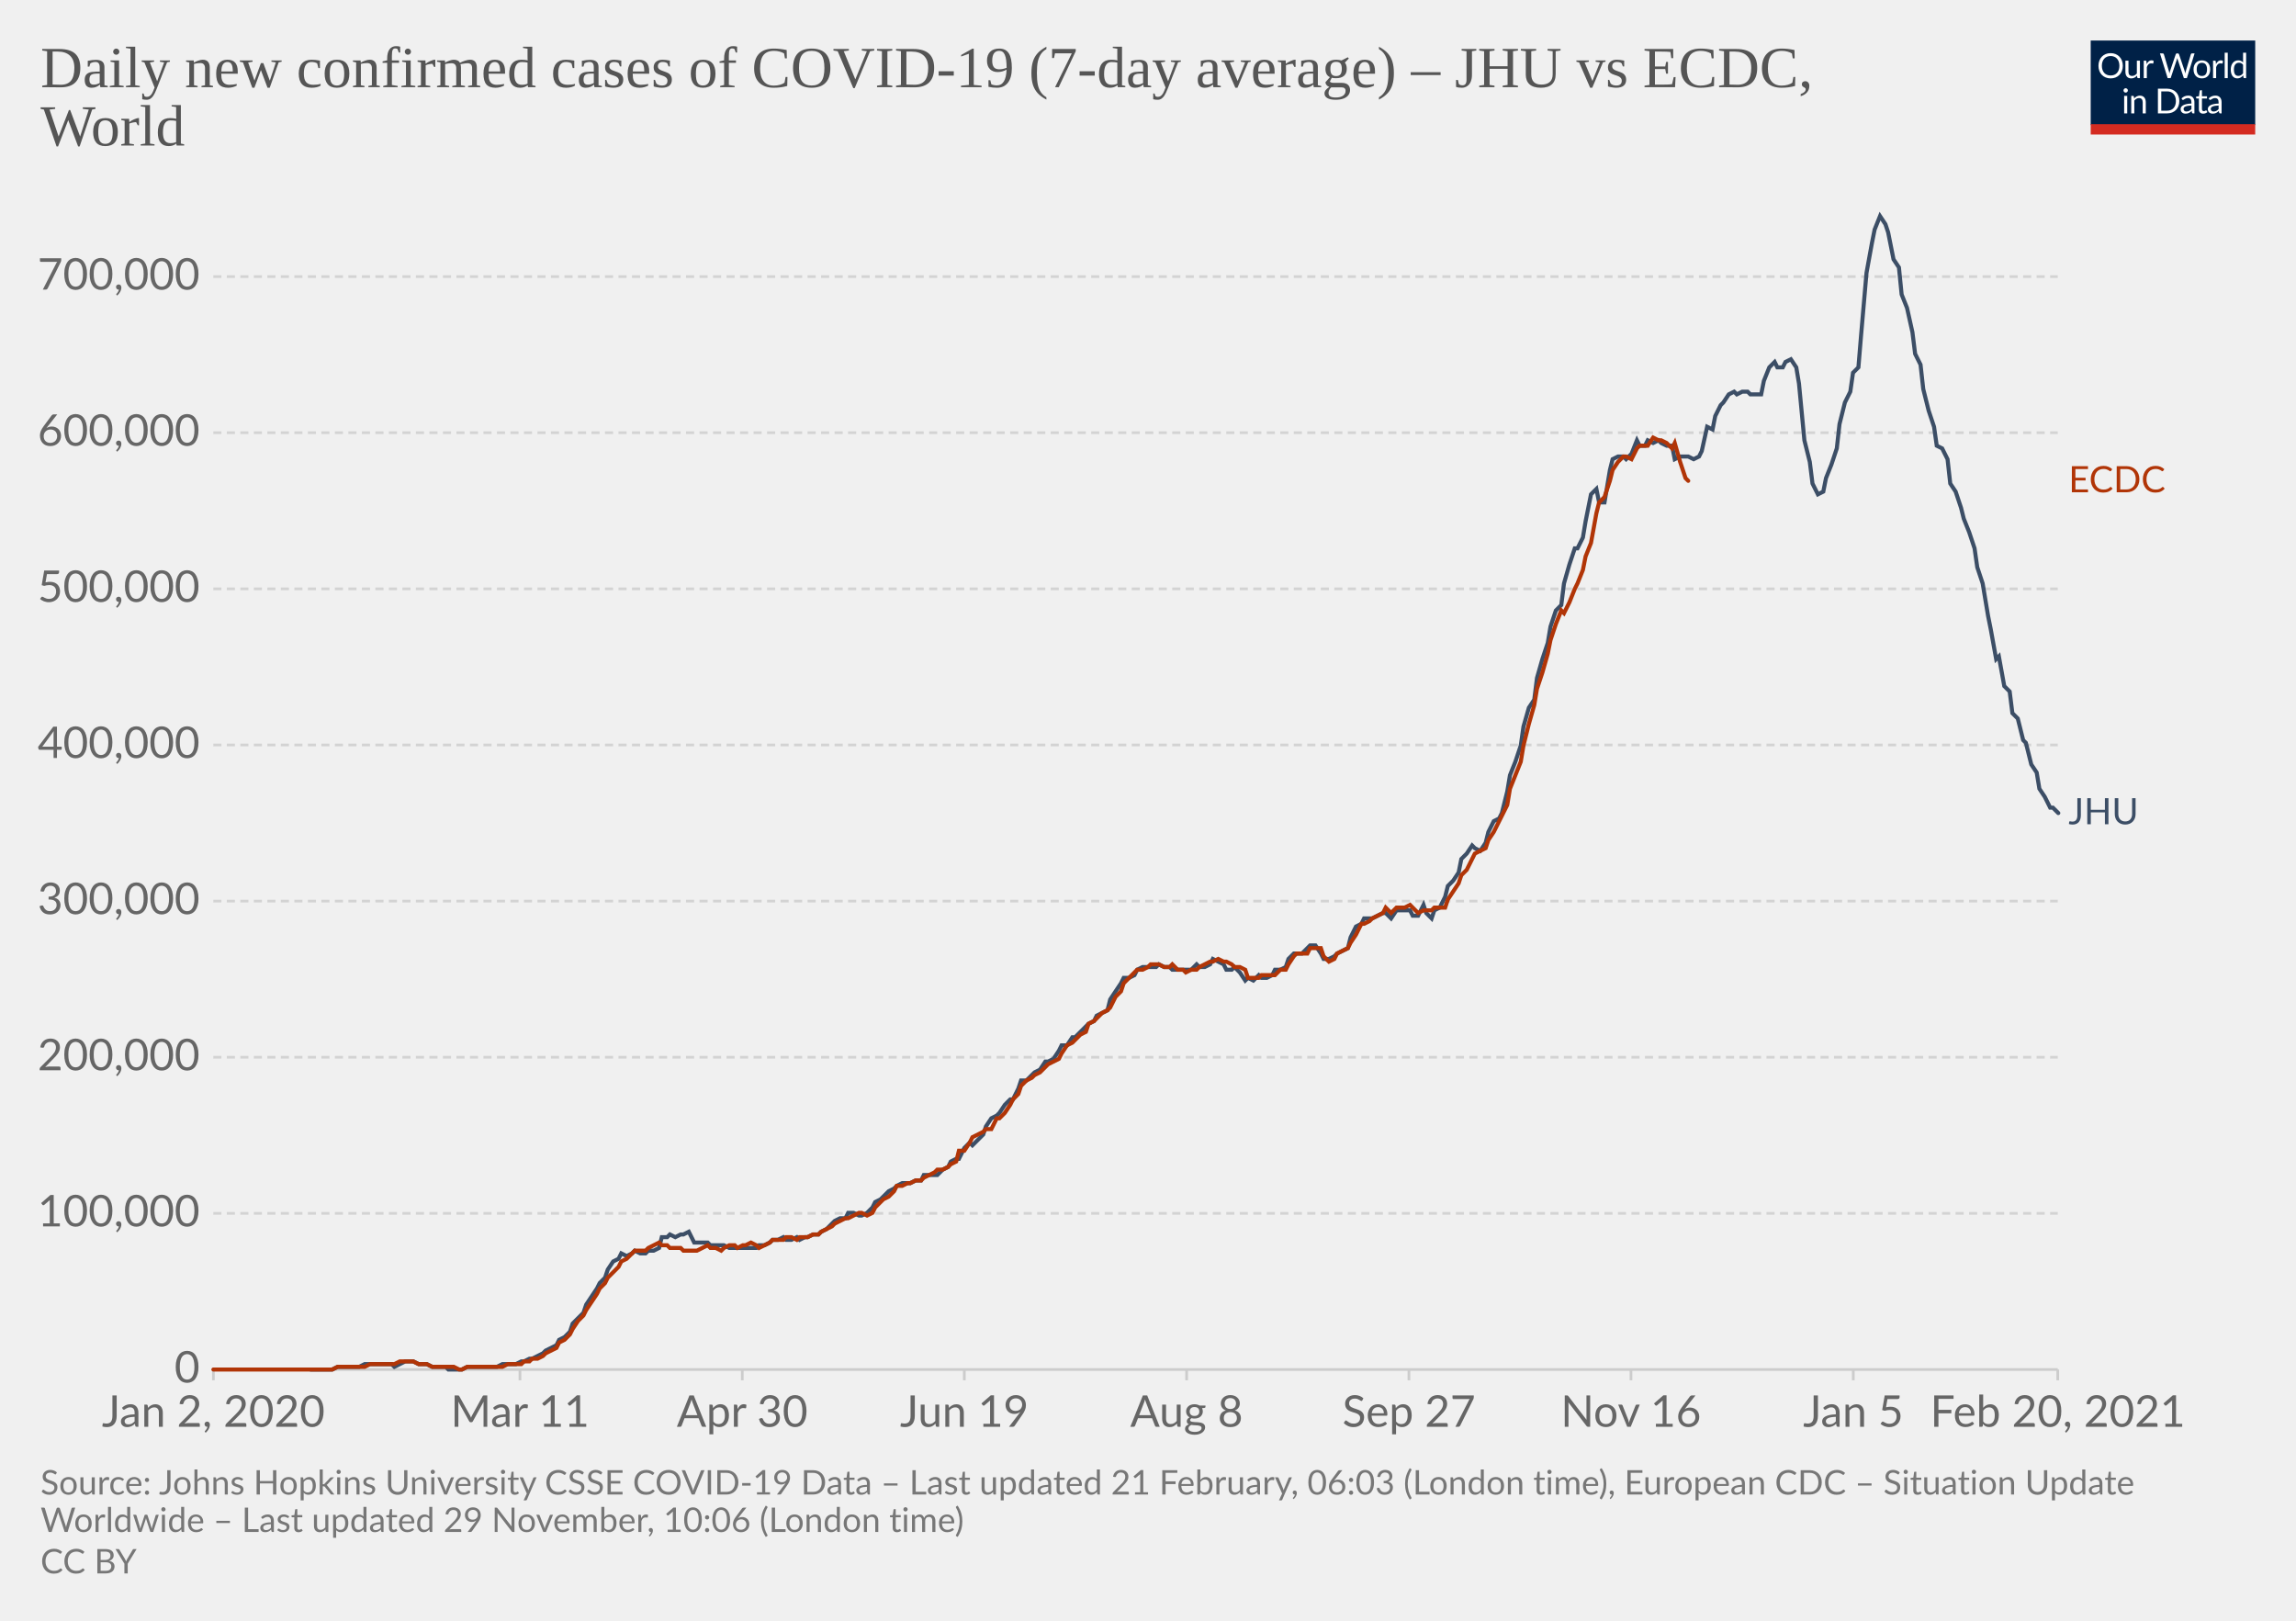
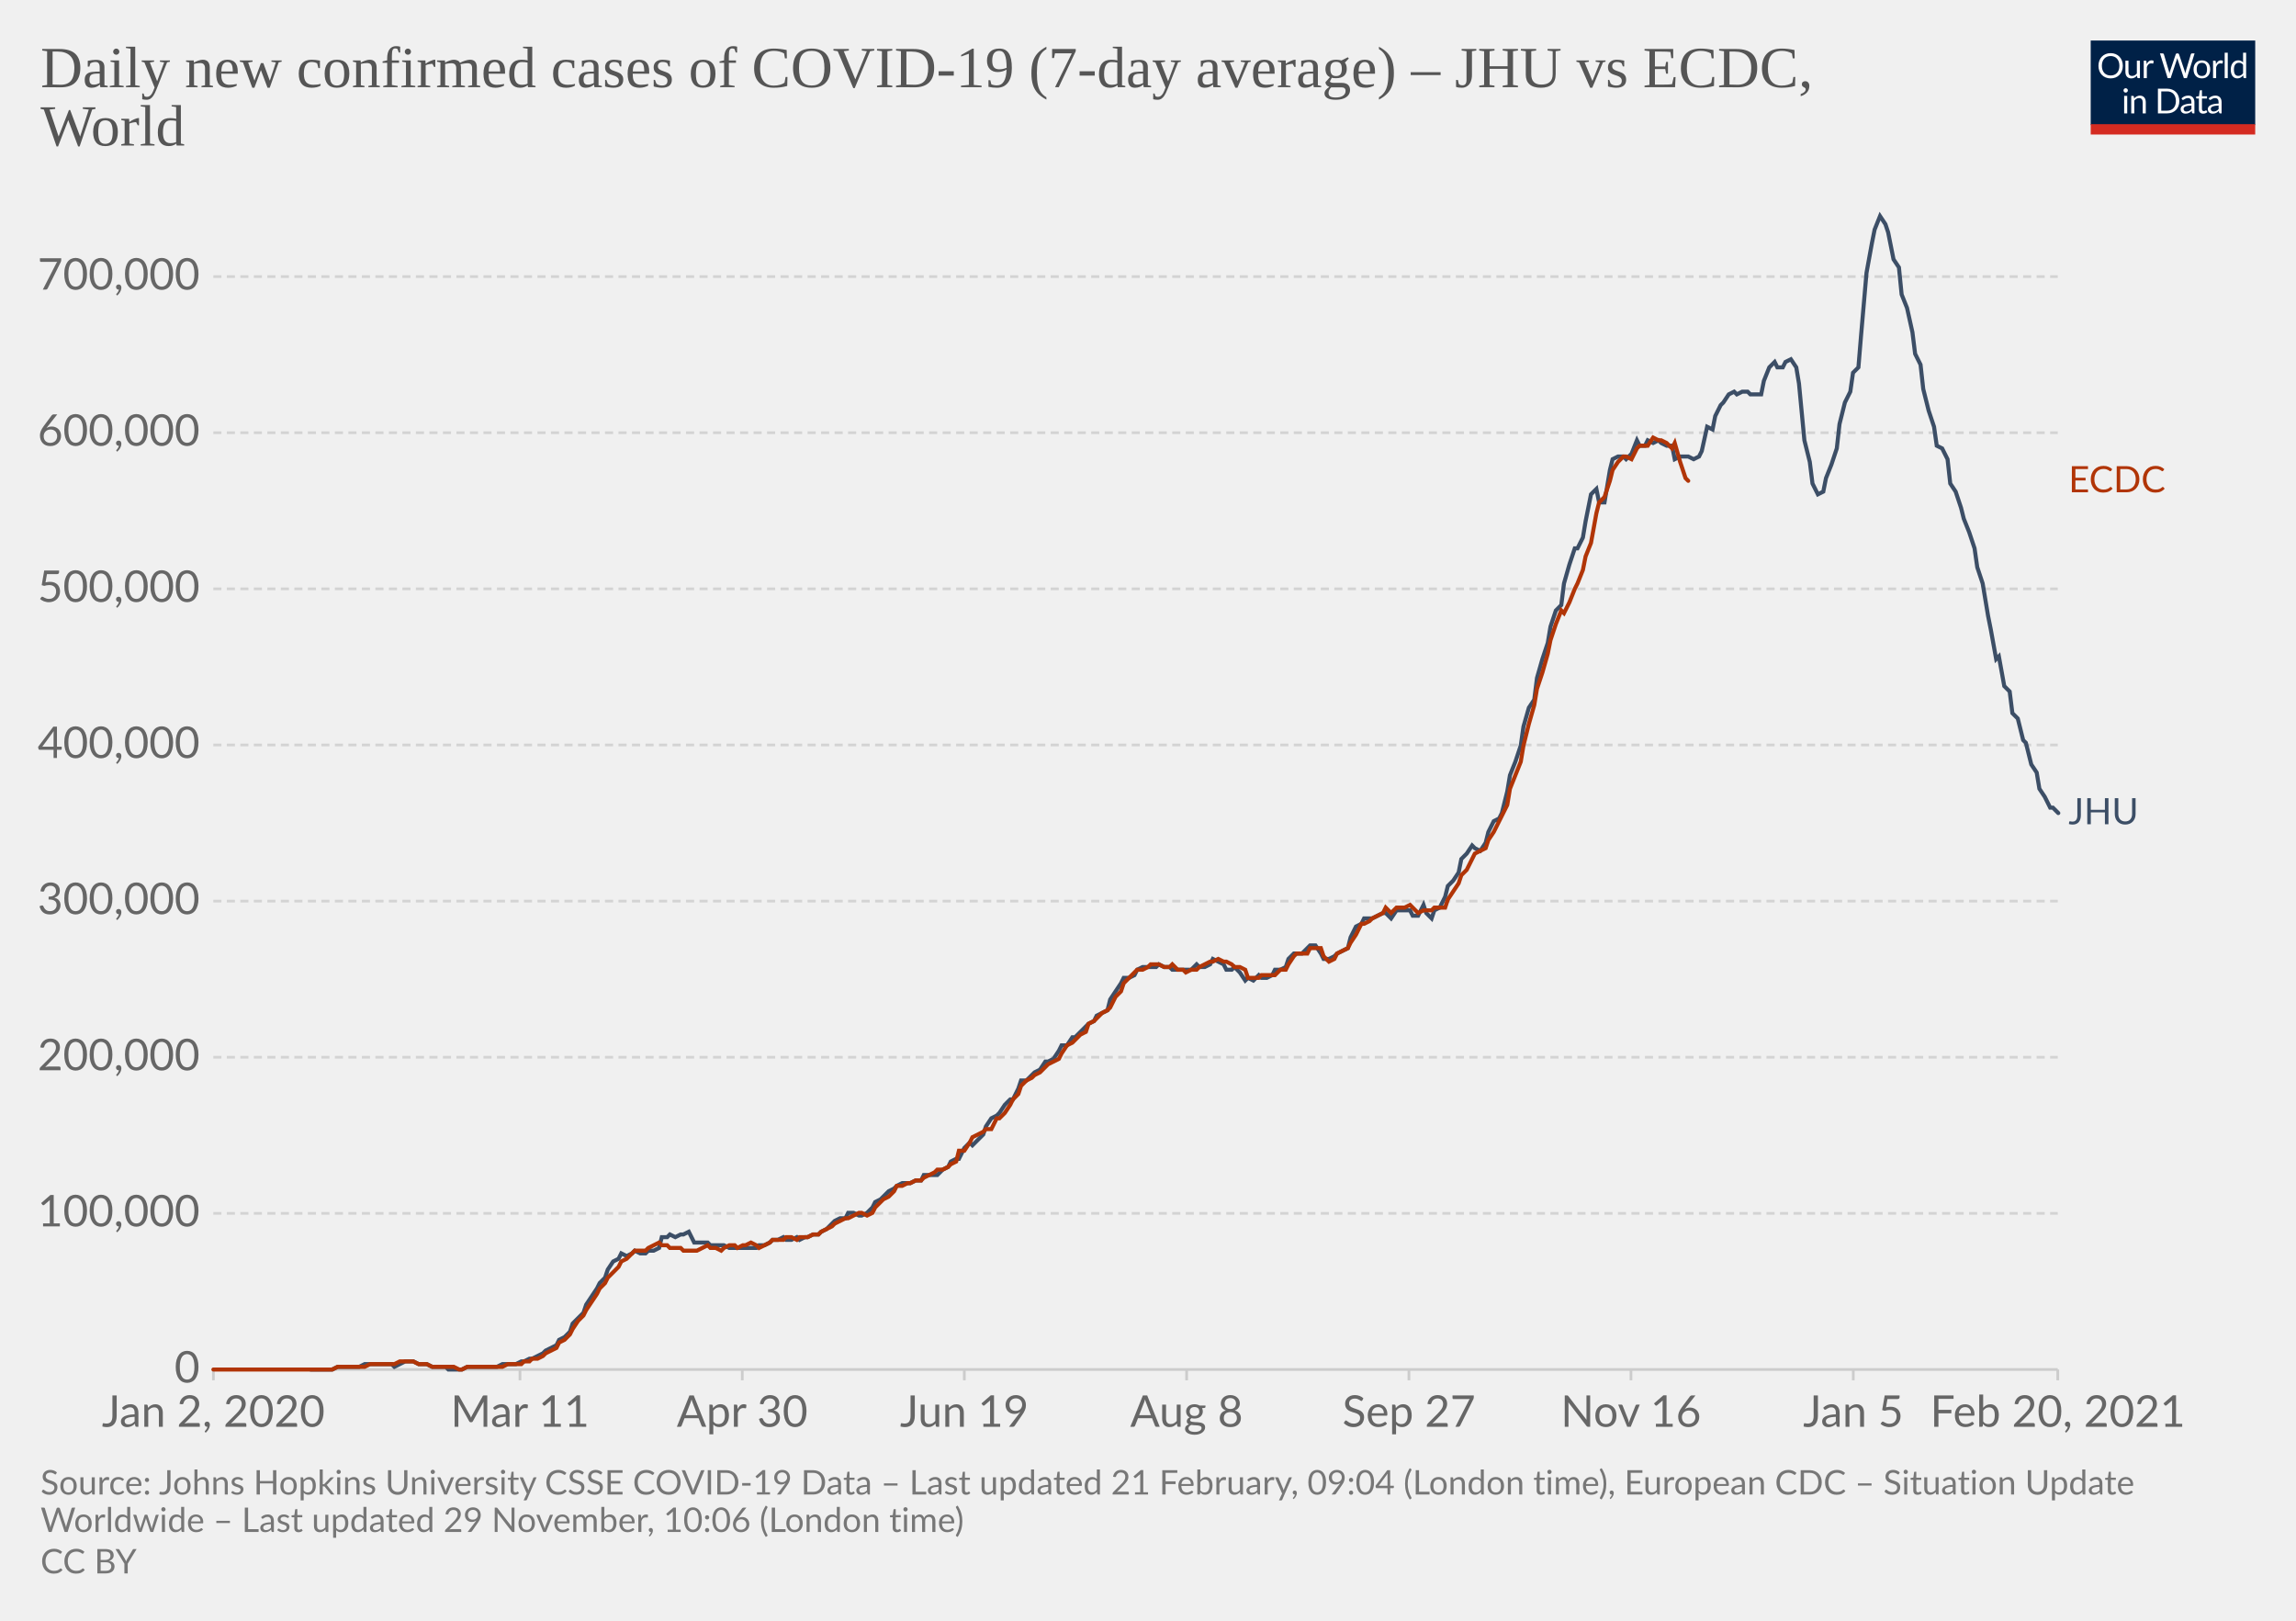
<svg xmlns="http://www.w3.org/2000/svg" version="1.1" style="background-color:#fff;-webkit-font-smoothing:antialiased" width="850" height="600" viewBox="0 0 850 600" font-family="Lato,'Helvetica Neue',Helvetica,Arial,sans-serif" font-size="18" text-rendering="optimizeLegibility">
  <g class="HeaderView">
    <g transform="matrix(.29 0 0 .29 774 15)">
      <svg width="210" height="120" viewBox="0 0 210 120" fill="none">
        <g clip-path="url(#clip0)">
          <path d="M0 0h210v107.89H0V0z" fill="#002147" />
          <path d="M40.98 32.25c0 2.36-.38 4.53-1.12 6.51a14.26 14.26 0 01-8.1 8.4c-1.9.78-4.02 1.17-6.34 1.17a16.6 16.6 0 01-6.33-1.17 14.31 14.31 0 01-8.08-8.4 18.29 18.29 0 01-1.12-6.51c0-2.36.38-4.53 1.12-6.5.75-1.97 1.8-3.67 3.17-5.1a14.32 14.32 0 014.9-3.34c1.92-.8 4.03-1.19 6.34-1.19 2.32 0 4.43.4 6.34 1.19 1.92.8 3.56 1.9 4.93 3.34a14.87 14.87 0 013.17 5.1 18.1 18.1 0 011.12 6.5zm-4.38 0c0-1.94-.26-3.68-.8-5.22a10.91 10.91 0 00-2.24-3.89 9.68 9.68 0 00-3.52-2.46 11.95 11.95 0 00-4.62-.86c-1.68 0-3.21.28-4.6.86a9.88 9.88 0 00-3.54 2.46 10.91 10.91 0 00-2.24 3.9c-.53 1.53-.8 3.27-.8 5.2 0 1.94.27 3.68.8 5.22a11.17 11.17 0 002.24 3.9 10.01 10.01 0 003.55 2.44c1.38.56 2.9.83 4.6.83s3.24-.27 4.61-.83a9.8 9.8 0 003.52-2.44 11.17 11.17 0 002.25-3.9c.53-1.54.8-3.28.8-5.21zm26.22-6.54V48H60.5c-.56 0-.9-.27-1.05-.81l-.31-2.4a12.45 12.45 0 01-3.26 2.6c-1.2.64-2.58.96-4.13.96-1.22 0-2.3-.2-3.24-.6a6.52 6.52 0 01-2.33-1.7 7.37 7.37 0 01-1.43-2.67c-.3-1.04-.46-2.2-.46-3.45V25.7h3.91v14.22c0 1.68.38 2.99 1.15 3.91.77.93 1.96 1.39 3.54 1.39 1.16 0 2.24-.27 3.23-.82a10.42 10.42 0 002.8-2.28V25.7h3.91zm8.61 4.47a9.94 9.94 0 012.6-3.56 5.64 5.64 0 013.76-1.3c.47 0 .92.05 1.34.15.44.1.83.27 1.17.49l-.3 2.92c-.09.37-.3.55-.66.55-.2 0-.5-.04-.9-.13a6.21 6.21 0 00-3.24.18 4.23 4.23 0 00-1.47.92c-.42.4-.81.9-1.17 1.5-.33.58-.64 1.26-.92 2.02V48H67.7V25.71h2.25c.42 0 .72.08.88.25.16.16.27.44.33.83l.26 3.39zm61.16-13.7L122.75 48h-3.82l-7.99-24.05a21.95 21.95 0 01-.42-1.58 38.36 38.36 0 01-.44 1.58L102.05 48h-3.83L88.4 16.47h3.54c.38 0 .7.1.95.29.26.2.43.43.5.73l6.52 21.9.28 1.28.29 1.46.3-1.46.38-1.27 7.41-21.91c.1-.25.26-.48.51-.69.27-.22.58-.33.95-.33h1.23c.38 0 .69.1.92.29a1.77 1.77 0 01.53.73l7.4 21.9a28.4 28.4 0 01.68 2.62 29.52 29.52 0 01.52-2.61l6.54-21.91a1.31 1.31 0 01.48-.7c.27-.21.58-.32.95-.32h3.32zm9.35 8.88c1.63 0 3.1.27 4.4.82a9.43 9.43 0 015.46 5.94c.5 1.4.74 2.98.74 4.73 0 1.76-.25 3.34-.74 4.75a9.43 9.43 0 01-5.46 5.92c-1.3.52-2.77.79-4.4.79-1.64 0-3.12-.27-4.44-.8a9.42 9.42 0 01-3.35-2.3c-.92-1-1.63-2.2-2.13-3.61-.49-1.41-.73-3-.73-4.75s.24-3.33.73-4.73c.5-1.43 1.2-2.64 2.13-3.63a9.4 9.4 0 013.35-2.31c1.32-.55 2.8-.82 4.44-.82zm0 19.89c2.2 0 3.84-.73 4.93-2.2 1.08-1.48 1.63-3.54 1.63-6.18 0-2.66-.55-4.72-1.63-6.2-1.09-1.49-2.73-2.23-4.93-2.23-1.12 0-2.09.2-2.93.57a5.71 5.71 0 00-2.06 1.65 7.5 7.5 0 00-1.24 2.67c-.26 1.04-.4 2.22-.4 3.54 0 2.64.55 4.7 1.64 6.18 1.1 1.47 2.76 2.2 4.99 2.2zm17.97-15.07a9.94 9.94 0 012.6-3.56 5.64 5.64 0 013.76-1.3c.47 0 .91.05 1.34.15.44.1.83.27 1.16.49l-.28 2.92c-.09.37-.31.55-.66.55-.2 0-.5-.04-.9-.13a6.2 6.2 0 00-3.24.18 4.23 4.23 0 00-1.47.92c-.43.4-.82.9-1.17 1.5a13.1 13.1 0 00-.92 2.02V48h-3.94V25.71h2.24c.43 0 .72.08.88.25.17.16.28.44.33.83l.27 3.39zm15.04-14.59V48h-3.92V15.6h3.92zm19.55 15.43a6.22 6.22 0 00-2.38-2.05 6.7 6.7 0 00-2.86-.6c-2.07 0-3.66.75-4.77 2.23-1.12 1.48-1.68 3.6-1.68 6.33 0 1.46.13 2.7.38 3.74a7.29 7.29 0 001.1 2.56 4.35 4.35 0 001.78 1.45c.7.3 1.5.46 2.4.46 1.29 0 2.41-.3 3.36-.88a9.6 9.6 0 002.67-2.49V31.02zm3.91-15.43V48h-2.33c-.56 0-.9-.27-1.06-.81l-.35-2.71a12.13 12.13 0 01-3.25 2.77 8.28 8.28 0 01-4.23 1.06 7.31 7.31 0 01-6.14-2.9c-.73-.96-1.3-2.15-1.69-3.57a18.35 18.35 0 01.07-9.48 11.29 11.29 0 011.89-3.7 8.7 8.7 0 017.06-3.34 7.96 7.96 0 016.12 2.62V15.59h3.91zM46.61 70.71V93H42.7V70.71h3.91zm.84-7c0 .39-.08.75-.24 1.09a2.81 2.81 0 01-1.52 1.47 2.67 2.67 0 01-2.16 0 2.9 2.9 0 01-1.45-1.47 2.67 2.67 0 010-2.16c.15-.35.35-.65.6-.9.25-.27.53-.47.85-.62a2.67 2.67 0 012.16 0c.35.15.65.35.9.62.27.25.47.55.62.9.16.34.24.7.24 1.08zm7.97 10.24c.49-.54 1-1.04 1.54-1.48a9.85 9.85 0 013.66-1.84 8.96 8.96 0 015.43.35c.94.4 1.72.97 2.33 1.71a7.36 7.36 0 011.43 2.67c.32 1.04.49 2.19.49 3.45V93h-3.94V78.81c0-1.69-.4-3-1.17-3.92-.76-.93-1.93-1.4-3.5-1.4a6.6 6.6 0 00-3.25.83c-1 .56-1.92 1.31-2.77 2.27V93h-3.94V70.71h2.35c.56 0 .9.28 1.04.82l.3 2.42zm57.7 3.3c0 2.36-.37 4.5-1.11 6.44a14.3 14.3 0 01-3.17 4.98 14.1 14.1 0 01-4.93 3.2c-1.9.76-4.02 1.13-6.33 1.13H85.8V61.47h11.77c2.31 0 4.42.39 6.33 1.15a13.8 13.8 0 018.1 8.18 17.75 17.75 0 011.12 6.45zm-4.37 0c0-1.94-.26-3.67-.8-5.2a10.94 10.94 0 00-2.23-3.87 9.57 9.57 0 00-3.53-2.42 12.23 12.23 0 00-4.61-.83h-7.5v24.62h7.5c1.7 0 3.24-.28 4.61-.84a9.7 9.7 0 003.53-2.4 10.94 10.94 0 002.24-3.87c.53-1.53.8-3.26.8-5.2zm19.8 5.72c-1.8.06-3.34.2-4.62.44-1.26.22-2.3.51-3.1.88-.8.36-1.37.8-1.74 1.3-.35.5-.53 1.05-.53 1.67 0 .58.1 1.1.3 1.52a3 3 0 00.76 1.05c.34.27.73.46 1.17.6a6.13 6.13 0 001.45.17 7.28 7.28 0 003.5-.81 11.95 11.95 0 002.82-2.2v-4.62zm-12.65-9.11a12.73 12.73 0 013.98-2.66c1.43-.59 3-.88 4.73-.88 1.25 0 2.36.2 3.33.61a6.81 6.81 0 013.94 4.38c.33 1.04.5 2.19.5 3.43V93h-1.74a1.8 1.8 0 01-.88-.18c-.2-.13-.36-.38-.48-.74l-.44-2.12-1.72 1.46a9.48 9.48 0 01-3.74 1.7c-.69.15-1.46.23-2.3.23-.87 0-1.69-.12-2.45-.35a5.34 5.34 0 01-3.34-2.93 6.64 6.64 0 01-.49-2.64c0-.88.25-1.72.73-2.53a6.33 6.33 0 012.35-2.17c1.09-.63 2.5-1.15 4.25-1.54 1.75-.41 3.89-.65 6.42-.7v-1.75c0-1.73-.37-3.03-1.12-3.91-.75-.9-1.84-1.34-3.28-1.34-.97 0-1.78.12-2.44.37-.64.23-1.2.5-1.7.81l-1.23.82c-.33.23-.67.35-1 .35-.27 0-.5-.07-.69-.2a2.1 2.1 0 01-.48-.53l-.7-1.25zm27.67 19.5c-1.76 0-3.12-.5-4.07-1.48-.94-.98-1.41-2.4-1.41-4.25V74h-2.68a.9.9 0 01-.6-.2c-.16-.14-.24-.36-.24-.66v-1.56l3.65-.46.9-6.89a.9.9 0 01.29-.52.88.88 0 01.62-.22H142v7.67h6.44V74H142v13.38c0 .94.22 1.63.68 2.09.45.45 1.04.68 1.76.68a3.21 3.21 0 001.85-.53l.55-.35c.16-.12.3-.18.41-.18.2 0 .4.13.55.38l1.15 1.87a7.45 7.45 0 01-2.44 1.5 8.53 8.53 0 01-2.95.52zm19.68-10.4c-1.8.07-3.34.21-4.62.45-1.26.22-2.3.51-3.1.88-.8.36-1.37.8-1.74 1.3-.35.5-.53 1.05-.53 1.67 0 .58.1 1.1.3 1.52a2.9 2.9 0 00.76 1.05c.34.27.73.46 1.17.6a6.13 6.13 0 001.45.17 7.3 7.3 0 003.5-.81 12.04 12.04 0 002.82-2.2v-4.62zm-12.65-9.1a12.72 12.72 0 013.99-2.66c1.42-.59 3-.88 4.72-.88 1.25 0 2.36.2 3.33.61a6.81 6.81 0 013.94 4.38c.33 1.04.5 2.19.5 3.43V93h-1.74a1.8 1.8 0 01-.88-.18c-.2-.13-.36-.38-.48-.74l-.44-2.12-1.72 1.46a9.48 9.48 0 01-3.74 1.7c-.69.15-1.46.23-2.3.23-.87 0-1.69-.12-2.45-.35a5.33 5.33 0 01-3.34-2.93 6.62 6.62 0 01-.49-2.64c0-.88.25-1.72.73-2.53a6.33 6.33 0 012.35-2.17c1.09-.63 2.5-1.15 4.25-1.54a31.2 31.2 0 016.42-.7v-1.75c0-1.73-.37-3.03-1.12-3.91-.75-.9-1.84-1.34-3.28-1.34-.97 0-1.78.12-2.44.37-.64.23-1.2.5-1.7.81l-1.22.82c-.34.23-.68.35-1.02.35-.26 0-.49-.07-.68-.2a1.88 1.88 0 01-.48-.53l-.7-1.25zM40.98 32.25c0 2.36-.38 4.53-1.12 6.51a14.26 14.26 0 01-8.1 8.4c-1.9.78-4.02 1.17-6.34 1.17a16.6 16.6 0 01-6.33-1.17 14.31 14.31 0 01-8.08-8.4 18.29 18.29 0 01-1.12-6.51c0-2.36.38-4.53 1.12-6.5.75-1.97 1.8-3.67 3.17-5.1a14.32 14.32 0 014.9-3.34c1.92-.8 4.03-1.19 6.34-1.19 2.32 0 4.43.4 6.34 1.19 1.92.8 3.56 1.9 4.93 3.34a14.87 14.87 0 013.17 5.1 18.1 18.1 0 011.12 6.5zm-4.38 0c0-1.94-.26-3.68-.8-5.22a10.91 10.91 0 00-2.24-3.89 9.68 9.68 0 00-3.52-2.46 11.95 11.95 0 00-4.62-.86c-1.68 0-3.21.28-4.6.86a9.88 9.88 0 00-3.54 2.46 10.91 10.91 0 00-2.24 3.9c-.53 1.53-.8 3.27-.8 5.2 0 1.94.27 3.68.8 5.22a11.17 11.17 0 002.24 3.9 10.01 10.01 0 003.55 2.44c1.38.56 2.9.83 4.6.83s3.24-.27 4.61-.83a9.8 9.8 0 003.52-2.44 11.17 11.17 0 002.25-3.9c.53-1.54.8-3.28.8-5.21zm26.22-6.54V48H60.5c-.56 0-.9-.27-1.05-.81l-.31-2.4a12.45 12.45 0 01-3.26 2.6c-1.2.64-2.58.96-4.13.96-1.22 0-2.3-.2-3.24-.6a6.52 6.52 0 01-2.33-1.7 7.37 7.37 0 01-1.43-2.67c-.3-1.04-.46-2.2-.46-3.45V25.7h3.91v14.22c0 1.68.38 2.99 1.15 3.91.77.93 1.96 1.39 3.54 1.39 1.16 0 2.24-.27 3.23-.82a10.42 10.42 0 002.8-2.28V25.7h3.91zm8.61 4.47a9.94 9.94 0 012.6-3.56 5.64 5.64 0 013.76-1.3c.47 0 .92.05 1.34.15.44.1.83.27 1.17.49l-.3 2.92c-.09.37-.3.55-.66.55-.2 0-.5-.04-.9-.13a6.21 6.21 0 00-3.24.18 4.23 4.23 0 00-1.47.92c-.42.4-.81.9-1.17 1.5-.33.58-.64 1.26-.92 2.02V48H67.7V25.71h2.25c.42 0 .72.08.88.25.16.16.27.44.33.83l.26 3.39zm61.16-13.7L122.75 48h-3.82l-7.99-24.05a21.95 21.95 0 01-.42-1.58 38.36 38.36 0 01-.44 1.58L102.05 48h-3.83L88.4 16.47h3.54c.38 0 .7.1.95.29.26.2.43.43.5.73l6.52 21.9.28 1.28.29 1.46.3-1.46.38-1.27 7.41-21.91c.1-.25.26-.48.51-.69.27-.22.58-.33.95-.33h1.23c.38 0 .69.1.92.29a1.77 1.77 0 01.53.73l7.4 21.9a28.4 28.4 0 01.68 2.62 29.52 29.52 0 01.52-2.61l6.54-21.91a1.31 1.31 0 01.48-.7c.27-.21.58-.32.95-.32h3.32zm9.35 8.88c1.63 0 3.1.27 4.4.82a9.43 9.43 0 015.46 5.94c.5 1.4.74 2.98.74 4.73 0 1.76-.25 3.34-.74 4.75a9.43 9.43 0 01-5.46 5.92c-1.3.52-2.77.79-4.4.79-1.64 0-3.12-.27-4.44-.8a9.42 9.42 0 01-3.35-2.3c-.92-1-1.63-2.2-2.13-3.61-.49-1.41-.73-3-.73-4.75s.24-3.33.73-4.73c.5-1.43 1.2-2.64 2.13-3.63a9.4 9.4 0 013.35-2.31c1.32-.55 2.8-.82 4.44-.82zm0 19.89c2.2 0 3.84-.73 4.93-2.2 1.08-1.48 1.63-3.54 1.63-6.18 0-2.66-.55-4.72-1.63-6.2-1.09-1.49-2.73-2.23-4.93-2.23-1.12 0-2.09.2-2.93.57a5.71 5.71 0 00-2.06 1.65 7.5 7.5 0 00-1.24 2.67c-.26 1.04-.4 2.22-.4 3.54 0 2.64.55 4.7 1.64 6.18 1.1 1.47 2.76 2.2 4.99 2.2zm17.97-15.07a9.94 9.94 0 012.6-3.56 5.64 5.64 0 013.76-1.3c.47 0 .91.05 1.34.15.44.1.83.27 1.16.49l-.28 2.92c-.09.37-.31.55-.66.55-.2 0-.5-.04-.9-.13a6.2 6.2 0 00-3.24.18 4.23 4.23 0 00-1.47.92c-.43.4-.82.9-1.17 1.5a13.1 13.1 0 00-.92 2.02V48h-3.94V25.71h2.24c.43 0 .72.08.88.25.17.16.28.44.33.83l.27 3.39zm15.04-14.59V48h-3.92V15.6h3.92zm19.55 15.43a6.22 6.22 0 00-2.38-2.05 6.7 6.7 0 00-2.86-.6c-2.07 0-3.66.75-4.77 2.23-1.12 1.48-1.68 3.6-1.68 6.33 0 1.46.13 2.7.38 3.74a7.29 7.29 0 001.1 2.56 4.35 4.35 0 001.78 1.45c.7.3 1.5.46 2.4.46 1.29 0 2.41-.3 3.36-.88a9.6 9.6 0 002.67-2.49V31.02zm3.91-15.43V48h-2.33c-.56 0-.9-.27-1.06-.81l-.35-2.71a12.13 12.13 0 01-3.25 2.77 8.28 8.28 0 01-4.23 1.06 7.31 7.31 0 01-6.14-2.9c-.73-.96-1.3-2.15-1.69-3.57a18.35 18.35 0 01.07-9.48 11.29 11.29 0 011.89-3.7 8.7 8.7 0 017.06-3.34 7.96 7.96 0 016.12 2.62V15.59h3.91zM46.61 70.71V93H42.7V70.71h3.91zm.84-7c0 .39-.08.75-.24 1.09a2.81 2.81 0 01-1.52 1.47 2.67 2.67 0 01-2.16 0 2.9 2.9 0 01-1.45-1.47 2.67 2.67 0 010-2.16c.15-.35.35-.65.6-.9.25-.27.53-.47.85-.62a2.67 2.67 0 012.16 0c.35.15.65.35.9.62.27.25.47.55.62.9.16.34.24.7.24 1.08zm7.97 10.24c.49-.54 1-1.04 1.54-1.48a9.85 9.85 0 013.66-1.84 8.96 8.96 0 015.43.35c.94.4 1.72.97 2.33 1.71a7.36 7.36 0 011.43 2.67c.32 1.04.49 2.19.49 3.45V93h-3.94V78.81c0-1.69-.4-3-1.17-3.92-.76-.93-1.93-1.4-3.5-1.4a6.6 6.6 0 00-3.25.83c-1 .56-1.92 1.31-2.77 2.27V93h-3.94V70.71h2.35c.56 0 .9.28 1.04.82l.3 2.42zm57.7 3.3c0 2.36-.37 4.5-1.11 6.44a14.3 14.3 0 01-3.17 4.98 14.1 14.1 0 01-4.93 3.2c-1.9.76-4.02 1.13-6.33 1.13H85.8V61.47h11.77c2.31 0 4.42.39 6.33 1.15a13.8 13.8 0 018.1 8.18 17.75 17.75 0 011.12 6.45zm-4.37 0c0-1.94-.26-3.67-.8-5.2a10.94 10.94 0 00-2.23-3.87 9.57 9.57 0 00-3.53-2.42 12.23 12.23 0 00-4.61-.83h-7.5v24.62h7.5c1.7 0 3.24-.28 4.61-.84a9.7 9.7 0 003.53-2.4 10.94 10.94 0 002.24-3.87c.53-1.53.8-3.26.8-5.2zm19.8 5.72c-1.8.06-3.34.2-4.62.44-1.26.22-2.3.51-3.1.88-.8.36-1.37.8-1.74 1.3-.35.5-.53 1.05-.53 1.67 0 .58.1 1.1.3 1.52a3 3 0 00.76 1.05c.34.27.73.46 1.17.6a6.13 6.13 0 001.45.17 7.28 7.28 0 003.5-.81 11.95 11.95 0 002.82-2.2v-4.62zm-12.65-9.11a12.73 12.73 0 013.98-2.66c1.43-.59 3-.88 4.73-.88 1.25 0 2.36.2 3.33.61a6.81 6.81 0 013.94 4.38c.33 1.04.5 2.19.5 3.43V93h-1.74a1.8 1.8 0 01-.88-.18c-.2-.13-.36-.38-.48-.74l-.44-2.12-1.72 1.46a9.48 9.48 0 01-3.74 1.7c-.69.15-1.46.23-2.3.23-.87 0-1.69-.12-2.45-.35a5.34 5.34 0 01-3.34-2.93 6.64 6.64 0 01-.49-2.64c0-.88.25-1.72.73-2.53a6.33 6.33 0 012.35-2.17c1.09-.63 2.5-1.15 4.25-1.54 1.75-.41 3.89-.65 6.42-.7v-1.75c0-1.73-.37-3.03-1.12-3.91-.75-.9-1.84-1.34-3.28-1.34-.97 0-1.78.12-2.44.37-.64.23-1.2.5-1.7.81l-1.23.82c-.33.23-.67.35-1 .35-.27 0-.5-.07-.69-.2a2.1 2.1 0 01-.48-.53l-.7-1.25zm27.67 19.5c-1.76 0-3.12-.5-4.07-1.48-.94-.98-1.41-2.4-1.41-4.25V74h-2.68a.9.9 0 01-.6-.2c-.16-.14-.24-.36-.24-.66v-1.56l3.65-.46.9-6.89a.9.9 0 01.29-.52.88.88 0 01.62-.22H142v7.67h6.44V74H142v13.38c0 .94.22 1.63.68 2.09.45.45 1.04.68 1.76.68a3.21 3.21 0 001.85-.53l.55-.35c.16-.12.3-.18.41-.18.2 0 .4.13.55.38l1.15 1.87a7.45 7.45 0 01-2.44 1.5 8.53 8.53 0 01-2.95.52zm19.68-10.4c-1.8.07-3.34.21-4.62.45-1.26.22-2.3.51-3.1.88-.8.36-1.37.8-1.74 1.3-.35.5-.53 1.05-.53 1.67 0 .58.1 1.1.3 1.52a2.9 2.9 0 00.76 1.05c.34.27.73.46 1.17.6a6.13 6.13 0 001.45.17 7.3 7.3 0 003.5-.81 12.04 12.04 0 002.82-2.2v-4.62zm-12.65-9.1a12.72 12.72 0 013.99-2.66c1.42-.59 3-.88 4.72-.88 1.25 0 2.36.2 3.33.61a6.81 6.81 0 013.94 4.38c.33 1.04.5 2.19.5 3.43V93h-1.74a1.8 1.8 0 01-.88-.18c-.2-.13-.36-.38-.48-.74l-.44-2.12-1.72 1.46a9.48 9.48 0 01-3.74 1.7c-.69.15-1.46.23-2.3.23-.87 0-1.69-.12-2.45-.35a5.33 5.33 0 01-3.34-2.93 6.62 6.62 0 01-.49-2.64c0-.88.25-1.72.73-2.53a6.33 6.33 0 012.35-2.17c1.09-.63 2.5-1.15 4.25-1.54a31.2 31.2 0 016.42-.7v-1.75c0-1.73-.37-3.03-1.12-3.91-.75-.9-1.84-1.34-3.28-1.34-.97 0-1.78.12-2.44.37-.64.23-1.2.5-1.7.81l-1.22.82c-.34.23-.68.35-1.02.35-.26 0-.49-.07-.68-.2a1.88 1.88 0 01-.48-.53l-.7-1.25zM40.98 32.25c0 2.36-.38 4.53-1.12 6.51a14.26 14.26 0 01-8.1 8.4c-1.9.78-4.02 1.17-6.34 1.17a16.6 16.6 0 01-6.33-1.17 14.31 14.31 0 01-8.08-8.4 18.29 18.29 0 01-1.12-6.51c0-2.36.38-4.53 1.12-6.5.75-1.97 1.8-3.67 3.17-5.1a14.32 14.32 0 014.9-3.34c1.92-.8 4.03-1.19 6.34-1.19 2.32 0 4.43.4 6.34 1.19 1.92.8 3.56 1.9 4.93 3.34a14.87 14.87 0 013.17 5.1 18.1 18.1 0 011.12 6.5zm-4.38 0c0-1.94-.26-3.68-.8-5.22a10.91 10.91 0 00-2.24-3.89 9.68 9.68 0 00-3.52-2.46 11.95 11.95 0 00-4.62-.86c-1.68 0-3.21.28-4.6.86a9.88 9.88 0 00-3.54 2.46 10.91 10.91 0 00-2.24 3.9c-.53 1.53-.8 3.27-.8 5.2 0 1.94.27 3.68.8 5.22a11.17 11.17 0 002.24 3.9 10.01 10.01 0 003.55 2.44c1.38.56 2.9.83 4.6.83s3.24-.27 4.61-.83a9.8 9.8 0 003.52-2.44 11.17 11.17 0 002.25-3.9c.53-1.54.8-3.28.8-5.21zm26.22-6.54V48H60.5c-.56 0-.9-.27-1.05-.81l-.31-2.4a12.45 12.45 0 01-3.26 2.6c-1.2.64-2.58.96-4.13.96-1.22 0-2.3-.2-3.24-.6a6.52 6.52 0 01-2.33-1.7 7.37 7.37 0 01-1.43-2.67c-.3-1.04-.46-2.2-.46-3.45V25.7h3.91v14.22c0 1.68.38 2.99 1.15 3.91.77.93 1.96 1.39 3.54 1.39 1.16 0 2.24-.27 3.23-.82a10.42 10.42 0 002.8-2.28V25.7h3.91zm8.61 4.47a9.94 9.94 0 012.6-3.56 5.64 5.64 0 013.76-1.3c.47 0 .92.05 1.34.15.44.1.83.27 1.17.49l-.3 2.92c-.09.37-.3.55-.66.55-.2 0-.5-.04-.9-.13a6.21 6.21 0 00-3.24.18 4.23 4.23 0 00-1.47.92c-.42.4-.81.9-1.17 1.5-.33.58-.64 1.26-.92 2.02V48H67.7V25.71h2.25c.42 0 .72.08.88.25.16.16.27.44.33.83l.26 3.39zm61.16-13.7L122.75 48h-3.82l-7.99-24.05a21.95 21.95 0 01-.42-1.58 38.36 38.36 0 01-.44 1.58L102.05 48h-3.83L88.4 16.47h3.54c.38 0 .7.1.95.29.26.2.43.43.5.73l6.52 21.9.28 1.28.29 1.46.3-1.46.38-1.27 7.41-21.91c.1-.25.26-.48.51-.69.27-.22.58-.33.95-.33h1.23c.38 0 .69.1.92.29a1.77 1.77 0 01.53.73l7.4 21.9a28.4 28.4 0 01.68 2.62 29.52 29.52 0 01.52-2.61l6.54-21.91a1.31 1.31 0 01.48-.7c.27-.21.58-.32.95-.32h3.32zm9.35 8.88c1.63 0 3.1.27 4.4.82a9.43 9.43 0 015.46 5.94c.5 1.4.74 2.98.74 4.73 0 1.76-.25 3.34-.74 4.75a9.43 9.43 0 01-5.46 5.92c-1.3.52-2.77.79-4.4.79-1.64 0-3.12-.27-4.44-.8a9.42 9.42 0 01-3.35-2.3c-.92-1-1.63-2.2-2.13-3.61-.49-1.41-.73-3-.73-4.75s.24-3.33.73-4.73c.5-1.43 1.2-2.64 2.13-3.63a9.4 9.4 0 013.35-2.31c1.32-.55 2.8-.82 4.44-.82zm0 19.89c2.2 0 3.84-.73 4.93-2.2 1.08-1.48 1.63-3.54 1.63-6.18 0-2.66-.55-4.72-1.63-6.2-1.09-1.49-2.73-2.23-4.93-2.23-1.12 0-2.09.2-2.93.57a5.71 5.71 0 00-2.06 1.65 7.5 7.5 0 00-1.24 2.67c-.26 1.04-.4 2.22-.4 3.54 0 2.64.55 4.7 1.64 6.18 1.1 1.47 2.76 2.2 4.99 2.2zm17.97-15.07a9.94 9.94 0 012.6-3.56 5.64 5.64 0 013.76-1.3c.47 0 .91.05 1.34.15.44.1.83.27 1.16.49l-.28 2.92c-.09.37-.31.55-.66.55-.2 0-.5-.04-.9-.13a6.2 6.2 0 00-3.24.18 4.23 4.23 0 00-1.47.92c-.43.4-.82.9-1.17 1.5a13.1 13.1 0 00-.92 2.02V48h-3.94V25.71h2.24c.43 0 .72.08.88.25.17.16.28.44.33.83l.27 3.39zm15.04-14.59V48h-3.92V15.6h3.92zm19.55 15.43a6.22 6.22 0 00-2.38-2.05 6.7 6.7 0 00-2.86-.6c-2.07 0-3.66.75-4.77 2.23-1.12 1.48-1.68 3.6-1.68 6.33 0 1.46.13 2.7.38 3.74a7.29 7.29 0 001.1 2.56 4.35 4.35 0 001.78 1.45c.7.3 1.5.46 2.4.46 1.29 0 2.41-.3 3.36-.88a9.6 9.6 0 002.67-2.49V31.02zm3.91-15.43V48h-2.33c-.56 0-.9-.27-1.06-.81l-.35-2.71a12.13 12.13 0 01-3.25 2.77 8.28 8.28 0 01-4.23 1.06 7.31 7.31 0 01-6.14-2.9c-.73-.96-1.3-2.15-1.69-3.57a18.35 18.35 0 01.07-9.48 11.29 11.29 0 011.89-3.7 8.7 8.7 0 017.06-3.34 7.96 7.96 0 016.12 2.62V15.59h3.91zM46.61 70.71V93H42.7V70.71h3.91zm.84-7c0 .39-.08.75-.24 1.09a2.81 2.81 0 01-1.52 1.47 2.67 2.67 0 01-2.16 0 2.9 2.9 0 01-1.45-1.47 2.67 2.67 0 010-2.16c.15-.35.35-.65.6-.9.25-.27.53-.47.85-.62a2.67 2.67 0 012.16 0c.35.15.65.35.9.62.27.25.47.55.62.9.16.34.24.7.24 1.08zm7.97 10.24c.49-.54 1-1.04 1.54-1.48a9.85 9.85 0 013.66-1.84 8.96 8.96 0 015.43.35c.94.4 1.72.97 2.33 1.71a7.36 7.36 0 011.43 2.67c.32 1.04.49 2.19.49 3.45V93h-3.94V78.81c0-1.69-.4-3-1.17-3.92-.76-.93-1.93-1.4-3.5-1.4a6.6 6.6 0 00-3.25.83c-1 .56-1.92 1.31-2.77 2.27V93h-3.94V70.71h2.35c.56 0 .9.28 1.04.82l.3 2.42zm57.7 3.3c0 2.36-.37 4.5-1.11 6.44a14.3 14.3 0 01-3.17 4.98 14.1 14.1 0 01-4.93 3.2c-1.9.76-4.02 1.13-6.33 1.13H85.8V61.47h11.77c2.31 0 4.42.39 6.33 1.15a13.8 13.8 0 018.1 8.18 17.75 17.75 0 011.12 6.45zm-4.37 0c0-1.94-.26-3.67-.8-5.2a10.94 10.94 0 00-2.23-3.87 9.57 9.57 0 00-3.53-2.42 12.23 12.23 0 00-4.61-.83h-7.5v24.62h7.5c1.7 0 3.24-.28 4.61-.84a9.7 9.7 0 003.53-2.4 10.94 10.94 0 002.24-3.87c.53-1.53.8-3.26.8-5.2zm19.8 5.72c-1.8.06-3.34.2-4.62.44-1.26.22-2.3.51-3.1.88-.8.36-1.37.8-1.74 1.3-.35.5-.53 1.05-.53 1.67 0 .58.1 1.1.3 1.52a3 3 0 00.76 1.05c.34.27.73.46 1.17.6a6.13 6.13 0 001.45.17 7.28 7.28 0 003.5-.81 11.95 11.95 0 002.82-2.2v-4.62zm-12.65-9.11a12.73 12.73 0 013.98-2.66c1.43-.59 3-.88 4.73-.88 1.25 0 2.36.2 3.33.61a6.81 6.81 0 013.94 4.38c.33 1.04.5 2.19.5 3.43V93h-1.74a1.8 1.8 0 01-.88-.18c-.2-.13-.36-.38-.48-.74l-.44-2.12-1.72 1.46a9.48 9.48 0 01-3.74 1.7c-.69.15-1.46.23-2.3.23-.87 0-1.69-.12-2.45-.35a5.34 5.34 0 01-3.34-2.93 6.64 6.64 0 01-.49-2.64c0-.88.25-1.72.73-2.53a6.33 6.33 0 012.35-2.17c1.09-.63 2.5-1.15 4.25-1.54 1.75-.41 3.89-.65 6.42-.7v-1.75c0-1.73-.37-3.03-1.12-3.91-.75-.9-1.84-1.34-3.28-1.34-.97 0-1.78.12-2.44.37-.64.23-1.2.5-1.7.81l-1.23.82c-.33.23-.67.35-1 .35-.27 0-.5-.07-.69-.2a2.1 2.1 0 01-.48-.53l-.7-1.25zm27.67 19.5c-1.76 0-3.12-.5-4.07-1.48-.94-.98-1.41-2.4-1.41-4.25V74h-2.68a.9.9 0 01-.6-.2c-.16-.14-.24-.36-.24-.66v-1.56l3.65-.46.9-6.89a.9.9 0 01.29-.52.88.88 0 01.62-.22H142v7.67h6.44V74H142v13.38c0 .94.22 1.63.68 2.09.45.45 1.04.68 1.76.68a3.21 3.21 0 001.85-.53l.55-.35c.16-.12.3-.18.41-.18.2 0 .4.13.55.38l1.15 1.87a7.45 7.45 0 01-2.44 1.5 8.53 8.53 0 01-2.95.52zm19.68-10.4c-1.8.07-3.34.21-4.62.45-1.26.22-2.3.51-3.1.88-.8.36-1.37.8-1.74 1.3-.35.5-.53 1.05-.53 1.67 0 .58.1 1.1.3 1.52a2.9 2.9 0 00.76 1.05c.34.27.73.46 1.17.6a6.13 6.13 0 001.45.17 7.3 7.3 0 003.5-.81 12.04 12.04 0 002.82-2.2v-4.62zm-12.65-9.1a12.72 12.72 0 013.99-2.66c1.42-.59 3-.88 4.72-.88 1.25 0 2.36.2 3.33.61a6.81 6.81 0 013.94 4.38c.33 1.04.5 2.19.5 3.43V93h-1.74a1.8 1.8 0 01-.88-.18c-.2-.13-.36-.38-.48-.74l-.44-2.12-1.72 1.46a9.48 9.48 0 01-3.74 1.7c-.69.15-1.46.23-2.3.23-.87 0-1.69-.12-2.45-.35a5.33 5.33 0 01-3.34-2.93 6.62 6.62 0 01-.49-2.64c0-.88.25-1.72.73-2.53a6.33 6.33 0 012.35-2.17c1.09-.63 2.5-1.15 4.25-1.54a31.2 31.2 0 016.42-.7v-1.75c0-1.73-.37-3.03-1.12-3.91-.75-.9-1.84-1.34-3.28-1.34-.97 0-1.78.12-2.44.37-.64.23-1.2.5-1.7.81l-1.22.82c-.34.23-.68.35-1.02.35-.26 0-.49-.07-.68-.2a1.88 1.88 0 01-.48-.53l-.7-1.25z" fill="#fff" />
          <path fill="#D42B21" d="M0 106.79h210V120H0z" />
        </g>
        <defs>
          <clipPath id="clip0">
            <path fill="#fff" d="M0 0h210v120H0z" />
          </clipPath>
        </defs>
      </svg>
    </g>
    <a href="https://ourworldindata.org/grapher/daily-covid-cases-jhu-ecdc?tab=chart&amp;stackMode=absolute&amp;region=World" target="_blank" rel="noopener" font-family="&quot;Playfair Display&quot;,Georgia,&quot;Times New Roman&quot;,serif">
      <text font-size="21.6" x="15" y="32.3" fill="#555">
        <tspan x="15" y="32.28">Daily new confirmed cases of COVID-19 (7-day average) – JHU vs ECDC,</tspan>
        <tspan x="15" y="53.88">World</tspan>
      </text>
    </a>
  </g>
  <g class="LineChart">
    <defs>
      <clipPath id="a">
        <path d="M68.97 0h830v896.4h-830z" />
      </clipPath>
    </defs>
    <g class="DualAxisView">
      <g class="HorizontalAxis">
        <path stroke="#ccc" d="M79 507v4M192.5 507v4M274.8 507v4M357 507v4M439.3 507v4M521.6 507v4M603.8 507v4M686.1 507v4M761.8 507v4" />
        <text x="79" y="528.2" fill="#666" text-anchor="middle" font-size="16.2">Jan 2, 2020</text>
        <text x="192.5" y="528.2" fill="#666" text-anchor="middle" font-size="16.2">Mar 11</text>
        <text x="274.8" y="528.2" fill="#666" text-anchor="middle" font-size="16.2">Apr 30</text>
        <text x="357" y="528.2" fill="#666" text-anchor="middle" font-size="16.2">Jun 19</text>
        <text x="439.3" y="528.2" fill="#666" text-anchor="middle" font-size="16.2">Aug 8</text>
        <text x="521.6" y="528.2" fill="#666" text-anchor="middle" font-size="16.2">Sep 27</text>
        <text x="603.8" y="528.2" fill="#666" text-anchor="middle" font-size="16.2">Nov 16</text>
        <text x="686.1" y="528.2" fill="#666" text-anchor="middle" font-size="16.2">Jan 5</text>
        <text x="761.8" y="528.2" fill="#666" text-anchor="middle" font-size="16.2">Feb 20, 2021</text>
      </g>
      <g class="VerticalAxis" fill="#666" dominant-baseline="middle" text-anchor="end" font-size="16.2">
        <text x="73.97" y="507">0</text>
        <text x="73.97" y="449.2">100,000</text>
        <text x="73.97" y="391.4">200,000</text>
        <text x="73.97" y="333.6">300,000</text>
        <text x="73.97" y="275.8">400,000</text>
        <text x="73.97" y="218">500,000</text>
        <text x="73.97" y="160.2">600,000</text>
        <text x="73.97" y="102.4">700,000</text>
      </g>
      <g class="AxisGridLines horizontalLines">
        <path stroke="#ccc" d="M78.97 507h682.82" />
        <path stroke="#d3d3d3" stroke-dasharray="3,2" d="M78.97 449.2h682.82M78.97 391.4h682.82M78.97 333.6h682.82M78.97 275.8h682.82M78.97 218h682.82M78.97 160.2h682.82M78.97 102.4h682.82" />
      </g>
    </g>
    <g clip-path="url(#a)">
      <g class="LineLabels" cursor="default">
        <g class="legendMark">
          <text font-size="13.5" x="765.8" y="182.3" fill="#B13507">
            <tspan x="765.79" y="182.25">ECDC</tspan>
          </text>
        </g>
        <g class="legendMark">
          <text font-size="13.5" x="765.8" y="305.2" fill="#3C4E66">
            <tspan x="765.79" y="305.15">JHU</tspan>
          </text>
        </g>
      </g>
      <g class="Lines">
        <g class="key-World_0">
          <path stroke="#3C4E66" stroke-linecap="round" d="M115 507h8l2-1h8l2-1h10l1 1 2-1 2-1h3l2 1h3l2 1h5l1 1h5l2-1h11l2-1h5l2-1h1l2-1h1l2-1 2-1 1-1 2-1 2-1 1-2 2-1 2-2 1-3 2-2 2-2 1-3 2-3 2-3 1-2 2-2 1-3 2-3 2-1 1-2 2 1 2-1 1-1 2 1h2l1-1h2l2-1 1-4h2l1-1 2 1 2-1h1l2-1 2 4h5l1 1h5l2 1h10l1-1h2l2-1 1-1h2l2-1 1 1h2l2-1 1 1 2-1h1l2-1h2l1-1 2-1 2-2 1-1 2-1h2l1-2h2l2 1h1l2-1 2-2 1-2 2-1 1-1 2-2 2-1 1-1 2-1h3l2-1h2l1-2h5l2-2 2-1 1-2 2-1h1l2-4 2-2 1 1 2-2 2-2 1-3 2-3 2-1 1-1 2-3 2-2h1l2-4 1-3h2l2-2 1-1 2-1 2-3h1l2-1 2-3 1-2h2l2-3h1l2-2 2-2 1-1 2-1 1-2 2-1 2-1 1-4 2-3 2-3 1-2h2l2-1 1-2 2-1h5l1-1 2 1h2l1 1h7l2-2 1 1h2l2-1 1-2 2 1 2 1 1 2h2l1-1 2 2 2 3 1-1 2 1 2-2 1 1h2l2-1 1-2h2l2-1 1-3 2-2h3l2-2 1-1h2l2 3 1 2h2l2-1 1-1 2-1 2-1 1-4 2-4 2-1 1-2h3l2-1 2-1h1l2 2 2-3h5l1 2h2l2-4 1 3 2 2 1-3 2-1 2-4 1-4 2-2 2-3 1-5 2-2 2-3 1 1 2 1 2-3 1-4 2-4 2-1 1-2 2-8 1-6 2-5 2-6 1-7 2-7 2-3 1-8 2-7 2-6 1-6 2-6 2-2 1-8 2-7 2-6h1l2-4 1-6 2-10 2-2 1 5h2l2-12 1-4 2-1h2l1 1 2-2 2-5 1 2h2l1-2 2 1 2-1 1 1 2 1h2l1 5 2-1h3l2 1 2-1 1-2 2-9 2 1 1-5 2-4 1-1 2-3 2-1 1 1 2-1h2l1 1h4l1-5 2-5 2-2 1 2h2l1-2 2-1 2 3 1 6 2 21 2 8 1 8 2 4 2-1 1-5 2-5 2-6 1-9 2-8 2-4 1-7 2-2 1-12 2-23 2-11 1-5 2-5 2 3 1 3 2 10 2 3 1 10 2 5 2 9 1 8 2 4 1 9 2 8 2 6 1 7 2 1 2 4 1 9 2 3 2 6 1 4 2 5 2 6 1 7 2 6 2 12 1 5 2 11 1-1 2 11 2 2 1 8 2 2 2 8 1 1 2 8 2 3 1 6 2 3 2 4h1l2 2" fill="none" stroke-width="1.5" />
        </g>
        <g class="key-World_1">
          <path stroke="#B13507" stroke-linecap="round" d="M79 507h44l2-1h10l2-1h9l2-1h5l2 1h3l2 1h8l2 1h1l2-1h13l2-1h5l1-1h2l1-1h2l2-1 1-1 2-1 2-1 1-2 2-1 2-2 1-2 2-3 2-2 1-2 2-3 2-3 1-2 2-2 1-2 2-2 2-2 1-2 2-1 2-2 1-1h4l1-1 2-1 2-1 1 1h2l1 1h4l1 1h5l2-1 2-1 1 1h2l2 1 1-1 2-1h2l1 1 2-1h1l2-1 2 1 1 1 2-1 2-1 1-1h4l1-1h2l2 1 1-1h3l2-1h2l1-1 2-1 2-1 1-1 2-1 2-1h1l2-1 2-1h1l2 1 2-1 1-2 2-2 1-1 2-1 2-2 1-2h2l2-1h1l2-1h2l1-1 2-1 2-1 1-1h2l2-1 1-1 2-1 1-4h2l2-3 1-2 2-1 2-1 1-1h2l2-4h1l2-2 2-3 1-2 2-2 1-3 2-2 2-1 1-1 2-1 2-2 1-1 2-1 2-1 1-2 2-3 2-1 1-1 2-2 2-1 1-3 2-1 1-1 2-2 2-1 1-1 2-4 2-2 1-3 2-2 2-2 1-1h2l2-1 1-1h3l2 1h2l1-1 2 2h2l1 1 2-1h2l1-1 2-1 2-1h1l2-1 2 1h1l2 1 1 1h2l2 1 1 3h4l1-1h5l2-2h2l1-2 2-3 1-1h4l1-2h4l1 3 2 2 2-1 1-2 2-1 2-1 1-2 2-3 2-4h1l2-1 1-1 2-1 2-1 1-2 2 2 2-2h3l2-1 1 1 2 2 2-1h3l1-1h4l1-3 2-3 2-3 1-3 2-2 2-4 1-2 2-1 2-1 1-3 2-3 2-4 1-2 2-4 1-6 2-5 2-5 1-6 2-8 2-7 1-6 2-6 2-7 1-5 2-6 2-5 1 1 2-4 2-5 1-2 2-5 1-5 2-5 2-11 1-4 2-2 2-6 1-4 2-3 2-2h1l2 1 2-4 1-1h3l2-3 2 1h1l2 1 2 2 1-2 2 7 2 6 1 1" fill="none" stroke-width="1.5" />
        </g>
      </g>
    </g>
  </g>
  <g class="SourcesFooter" fill="#777">
    <g class="clickable" fill="#777">
      <text font-size="12.6" x="15" y="553.3">
-         <tspan x="15" y="553.28">Source: Johns Hopkins University CSSE COVID-19 Data – Last updated 21 February, 06:03 (London time), European CDC – Situation Update</tspan>
+         <tspan x="15" y="553.28">Source: Johns Hopkins University CSSE COVID-19 Data – Last updated 21 February, 09:04 (London time), European CDC – Situation Update</tspan>
        <tspan x="15" y="567.14">Worldwide – Last updated 29 November, 10:06 (London time)</tspan>
      </text>
    </g>
    <text font-size="12.6" x="15" y="582.5">
      <tspan x="15" y="582.48">
        <a class="cclogo" href="http://creativecommons.org/licenses/by/4.0/deed.en_US" target="_blank" fill="#777">CC BY</a>
      </tspan>
    </text>
  </g>
</svg>
